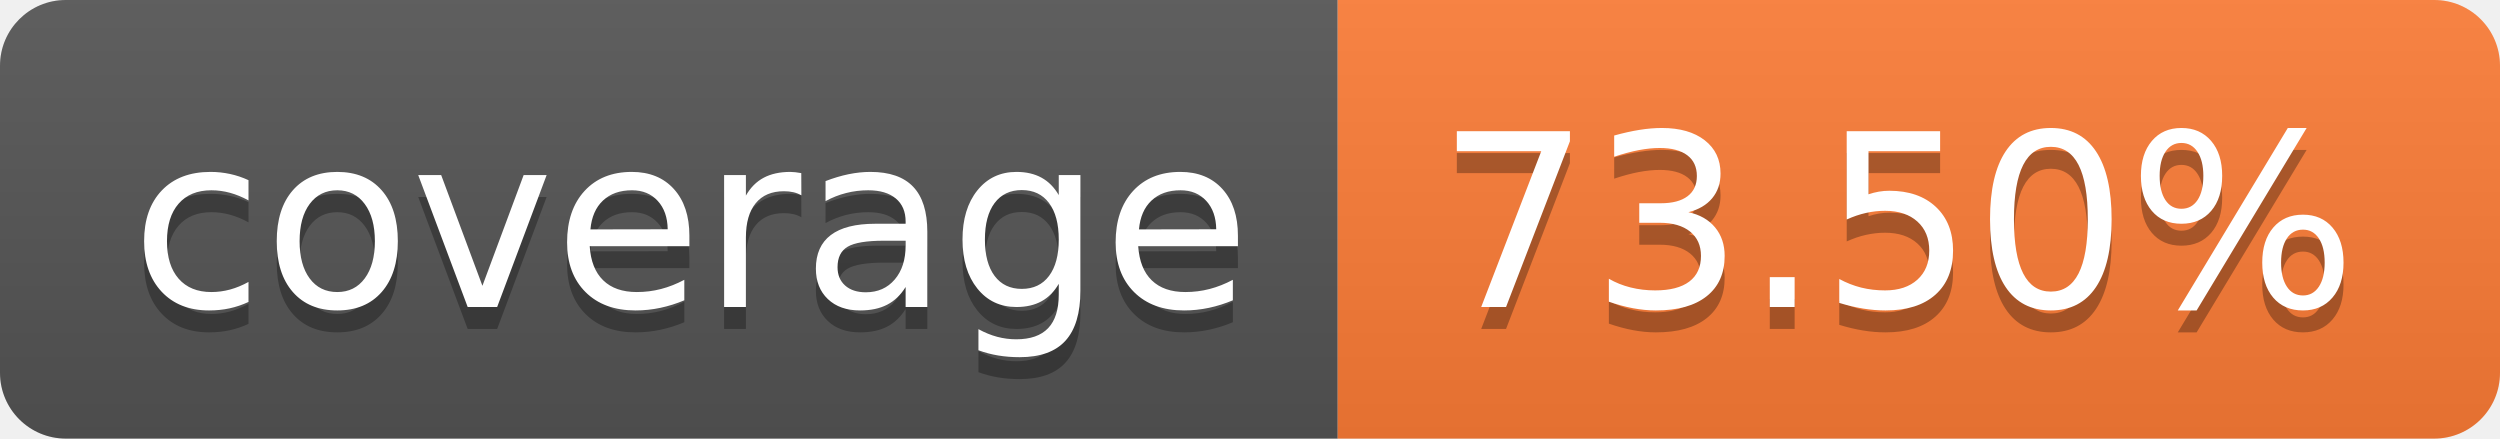
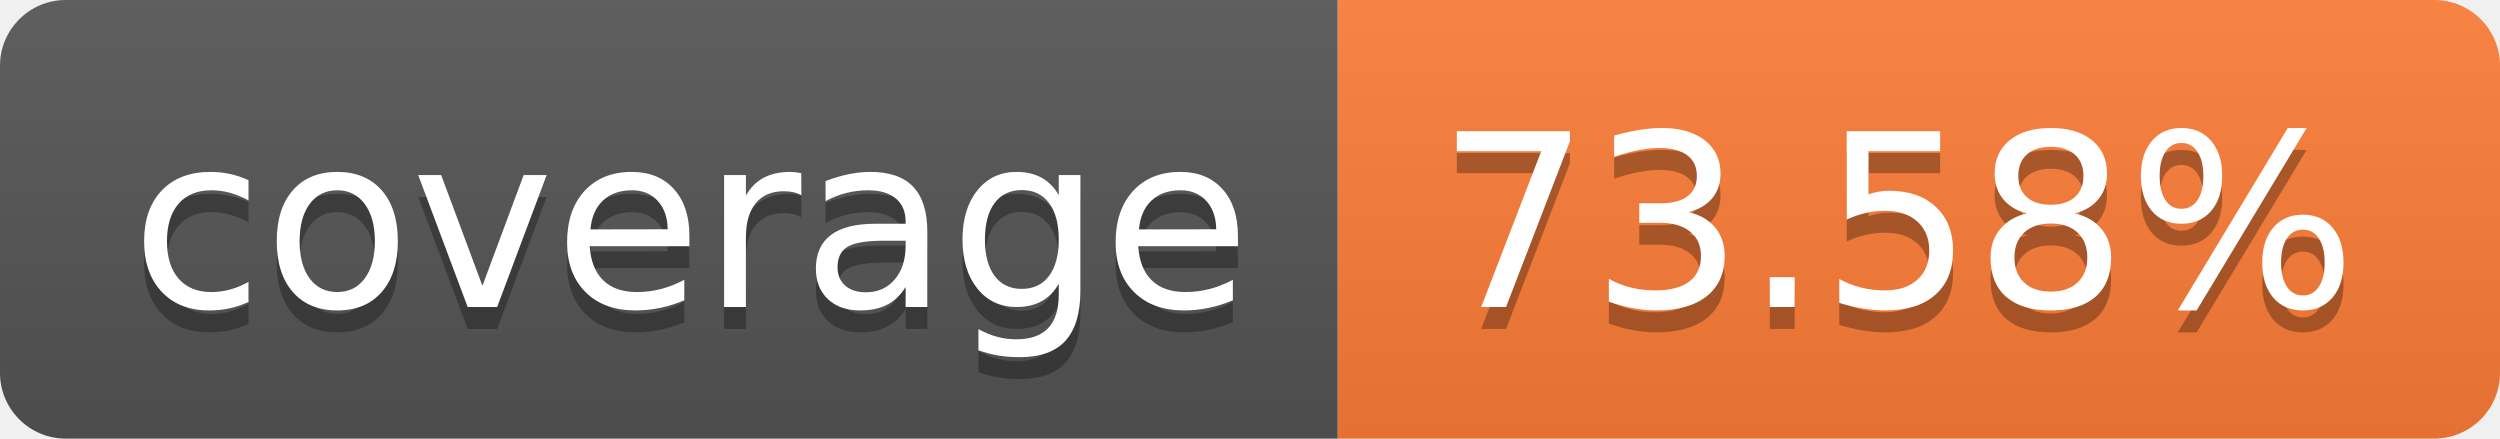
- <svg xmlns="http://www.w3.org/2000/svg" width="114" height="20" role="img" aria-label="coverage: 73.50%">
+ <svg xmlns="http://www.w3.org/2000/svg" width="114" height="20" role="img" aria-label="coverage: 73.58%">
  <linearGradient id="s" x2="0" y2="100%">
    <stop offset="0" stop-color="#bbb" stop-opacity=".1" />
    <stop offset="1" stop-opacity=".1" />
  </linearGradient>
  <clipPath id="r">
    <rect width="114" height="20" rx="3" fill="#fff" />
  </clipPath>
  <g clip-path="url(#r)">
    <rect width="61" height="20" fill="#555" />
    <rect x="61" width="53" height="20" fill="#fe7d37" />
    <rect width="114" height="20" fill="url(#s)" />
  </g>
  <g fill="#fff" text-anchor="middle" font-family="Verdana,Geneva,DejaVu Sans,sans-serif" text-rendering="geometricPrecision" font-size="110">
    <text aria-hidden="true" x="315" y="150" fill="#010101" fill-opacity=".3" transform="scale(.1)" textLength="510">coverage</text>
    <text x="315" y="140" transform="scale(.1)" fill="#fff" textLength="510">coverage</text>
-     <text aria-hidden="true" x="865" y="150" fill="#010101" fill-opacity=".3" transform="scale(.1)" textLength="430">73.50%</text>
-     <text x="865" y="140" transform="scale(.1)" fill="#fff" textLength="430">73.50%</text>
+     <text aria-hidden="true" x="865" y="150" fill="#010101" fill-opacity=".3" transform="scale(.1)" textLength="430">73.58%</text>
+     <text x="865" y="140" transform="scale(.1)" fill="#fff" textLength="430">73.58%</text>
  </g>
</svg>
